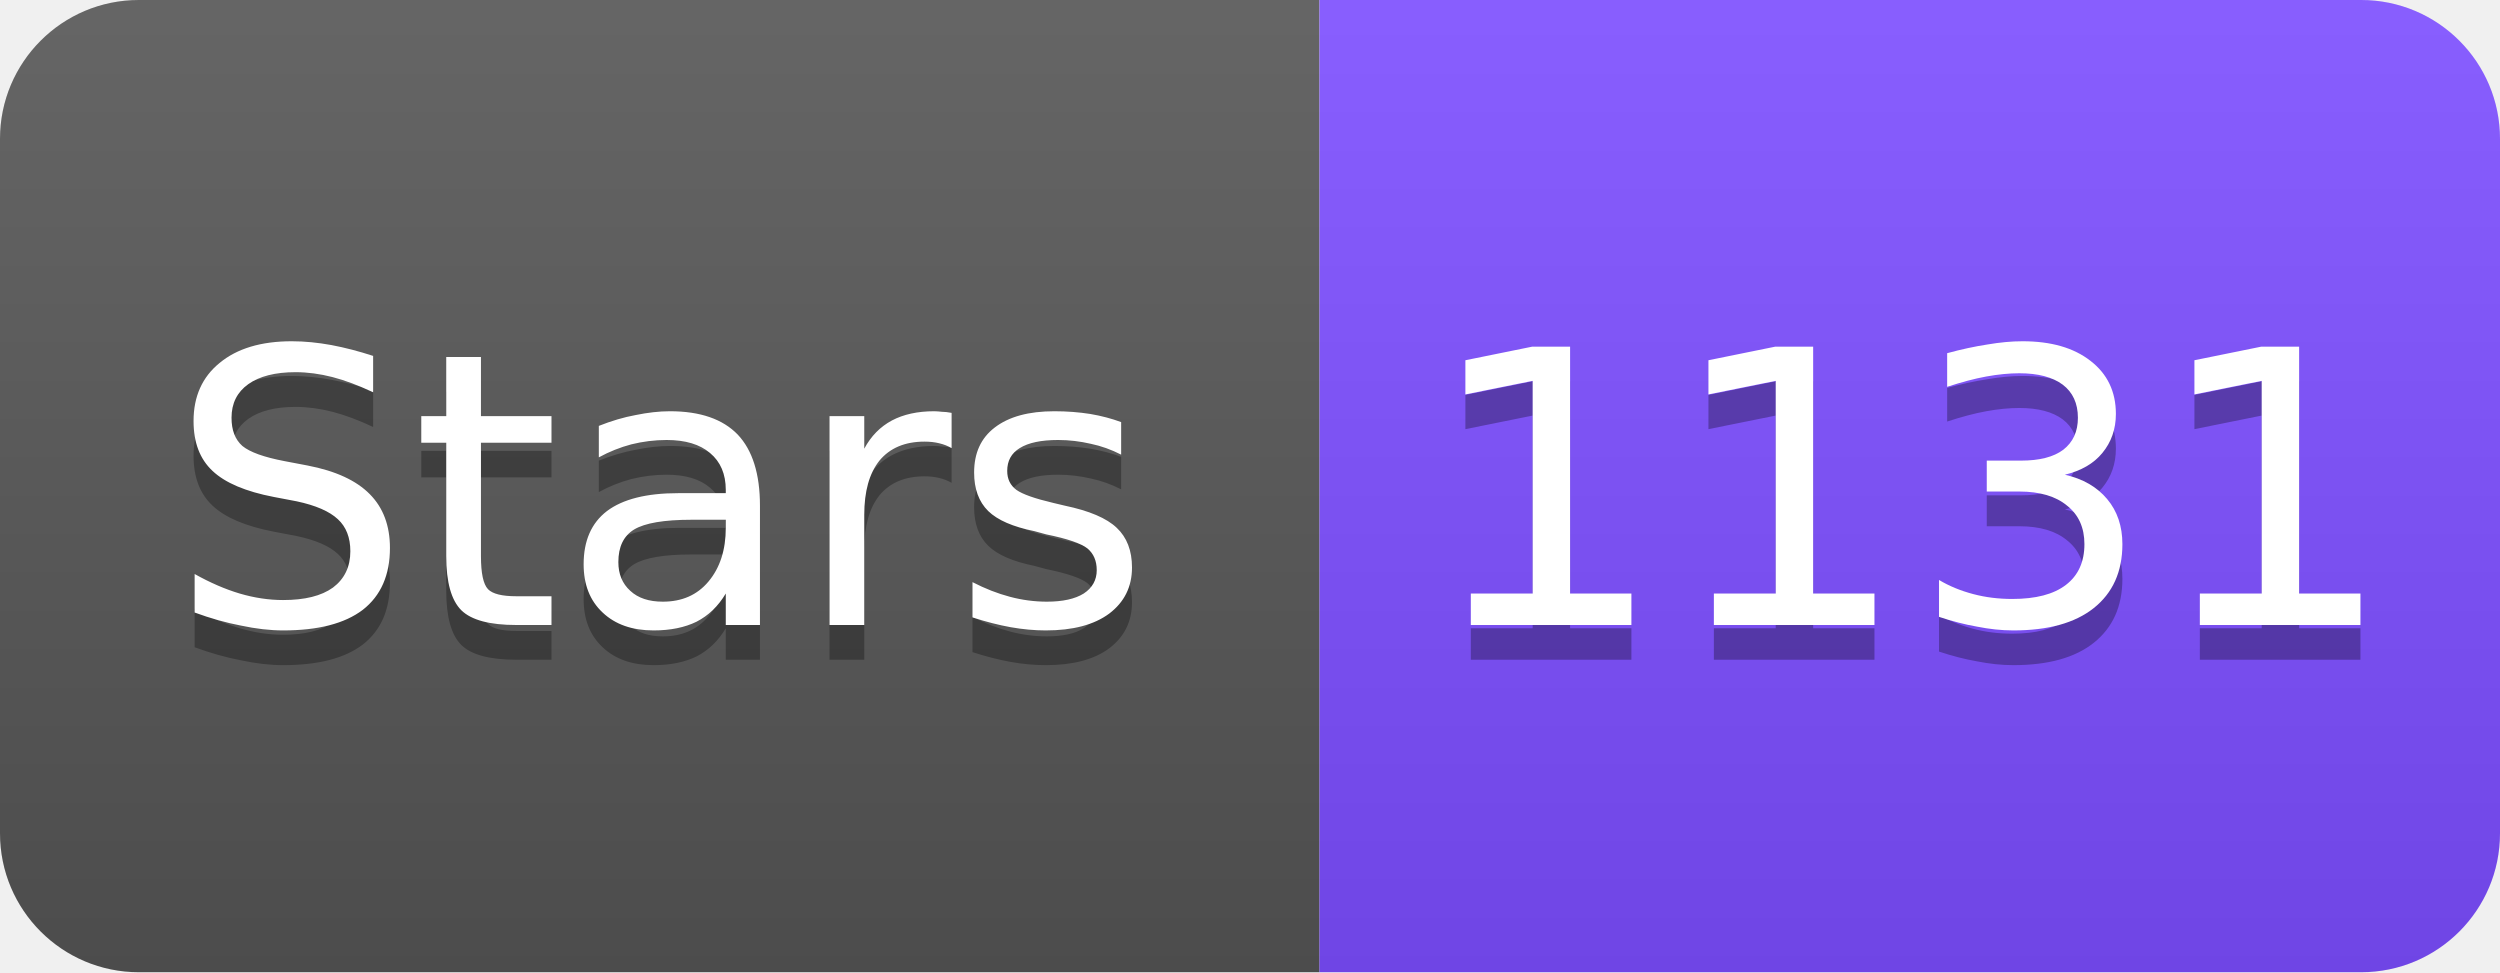
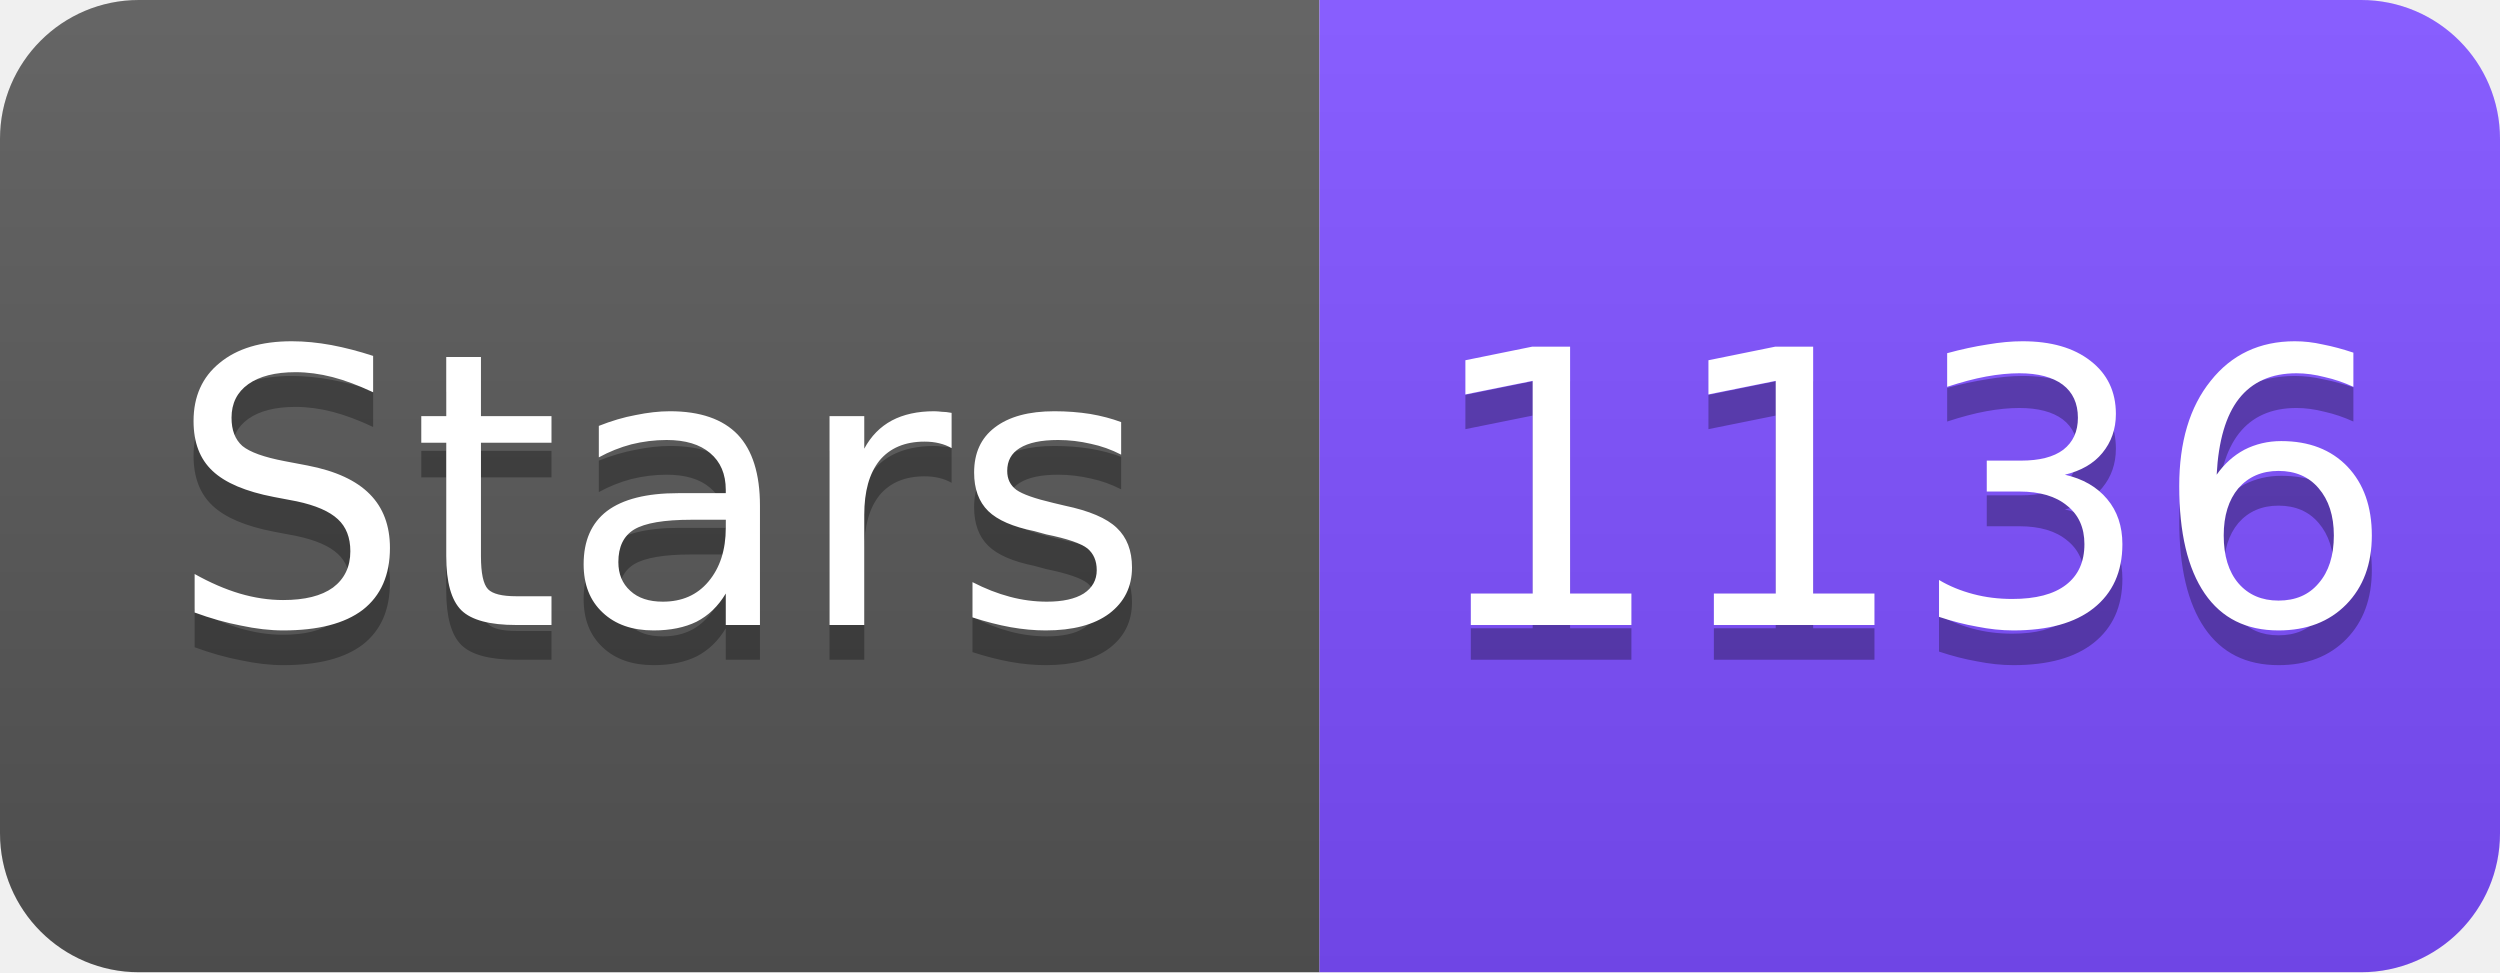
<svg xmlns="http://www.w3.org/2000/svg" width="72" height="28" viewBox="0 0 72 28">
  <linearGradient id="s" x2="0" y2="100%">
    <stop offset="0" stop-color="#fff" stop-opacity=".1" />
    <stop offset="1" stop-opacity=".1" />
  </linearGradient>
  <clipPath id="r">
    <rect width="72" height="28" rx="4" fill="#fff" />
  </clipPath>
  <g clip-path="url(#r)">
    <rect width="38" height="28" fill="#555" />
    <rect x="38" width="34" height="28" fill="#7C4DFF" />
    <rect width="72" height="28" fill="url(#s)" />
  </g>
  <g fill="#fff" text-anchor="middle" font-family="Verdana,Geneva,DejaVu Sans,sans-serif" font-size="11">
    <text x="19" y="19" fill="#010101" fill-opacity=".3">Stars</text>
    <text x="19" y="18">Stars</text>
-     <text x="55" y="19" fill="#010101" fill-opacity=".3">1131</text>
-     <text x="55" y="18">1131</text>
+     <text x="55" y="19" fill="#010101" fill-opacity=".3">1136</text>
+     <text x="55" y="18">1136</text>
  </g>
</svg>
